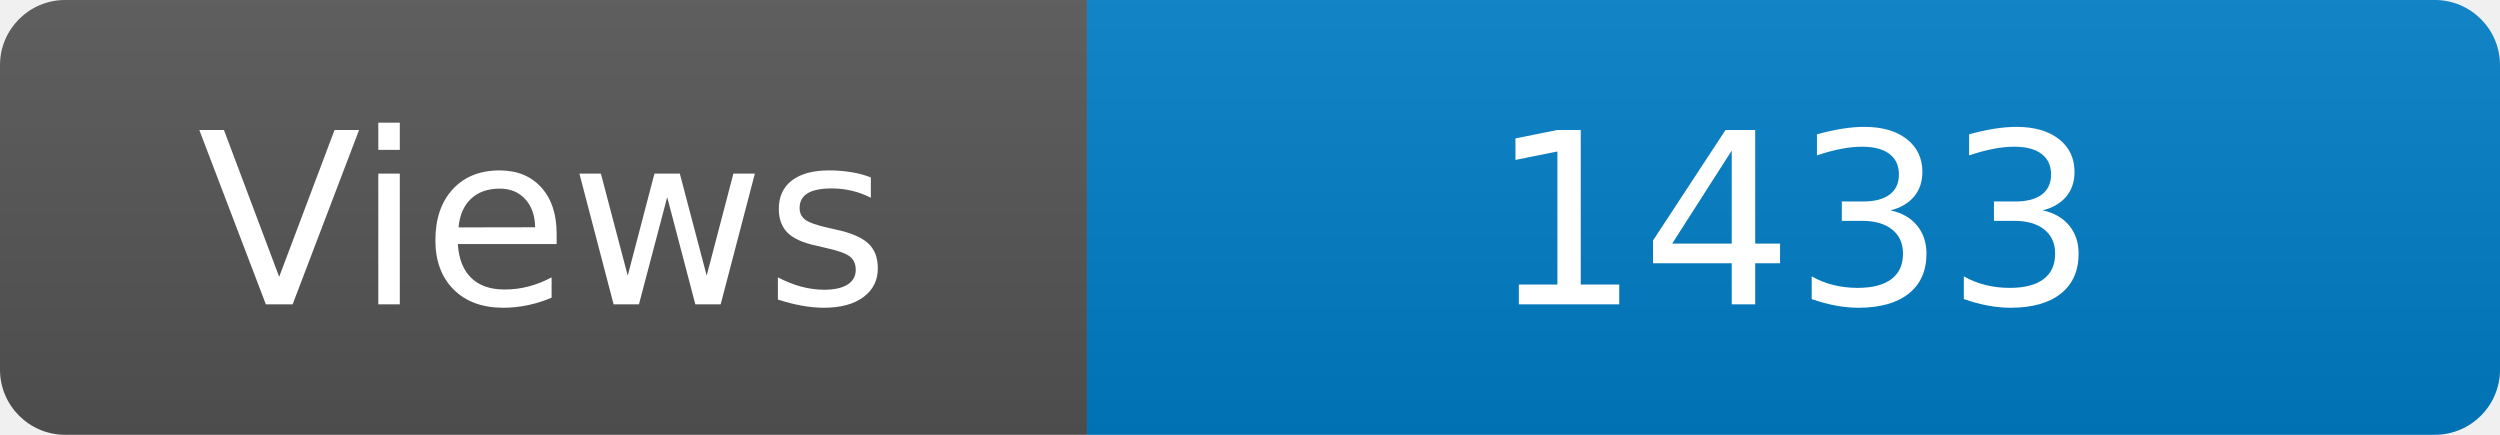
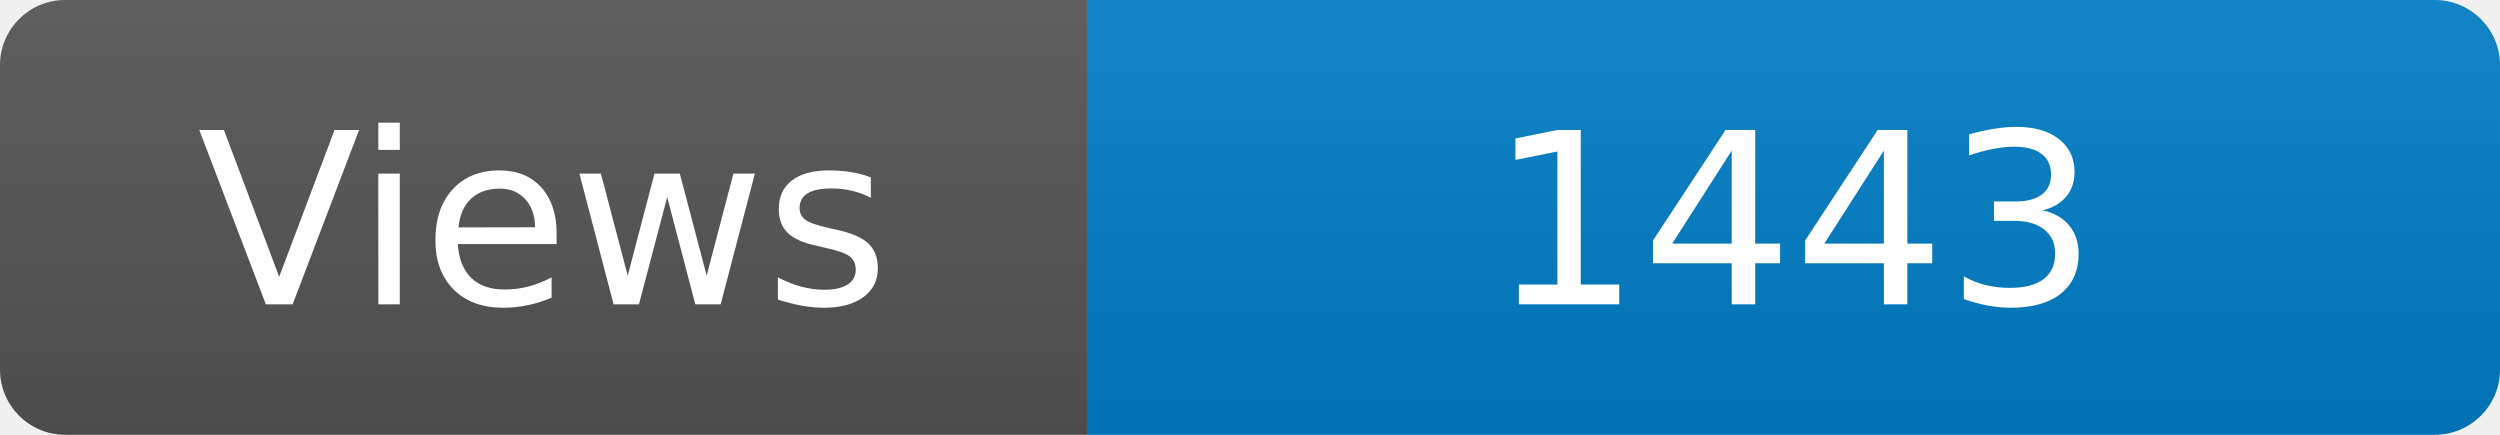
<svg xmlns="http://www.w3.org/2000/svg" width="115" height="20" role="img" aria-label="Maintained?: yes">
  <linearGradient id="s" x2="0" y2="100%">
    <stop offset="0" stop-color="#bbb" stop-opacity=".1" />
    <stop offset="1" stop-opacity=".1" />
  </linearGradient>
  <clipPath id="r">
    <rect width="115" height="20" rx="3" fill="#fff" />
  </clipPath>
  <g clip-path="url(#r)">
    <rect width="50" height="20" fill="#555" />
    <rect x="50" width="160" height="20" fill="#007ec6" />
    <rect width="115" height="20" fill="url(#s)" />
  </g>
  <g fill="#fff" text-anchor="middle" font-family="Verdana,Geneva,DejaVu Sans,sans-serif" font-size="110">
    <text x="250" y="140" transform="scale(.1)" fill="#fff">Views</text>
-     <text x="825" y="140" transform="scale(.1)" fill="#fff">1433</text>
+     <text x="825" y="140" transform="scale(.1)" fill="#fff">1443</text>
  </g>
</svg>
